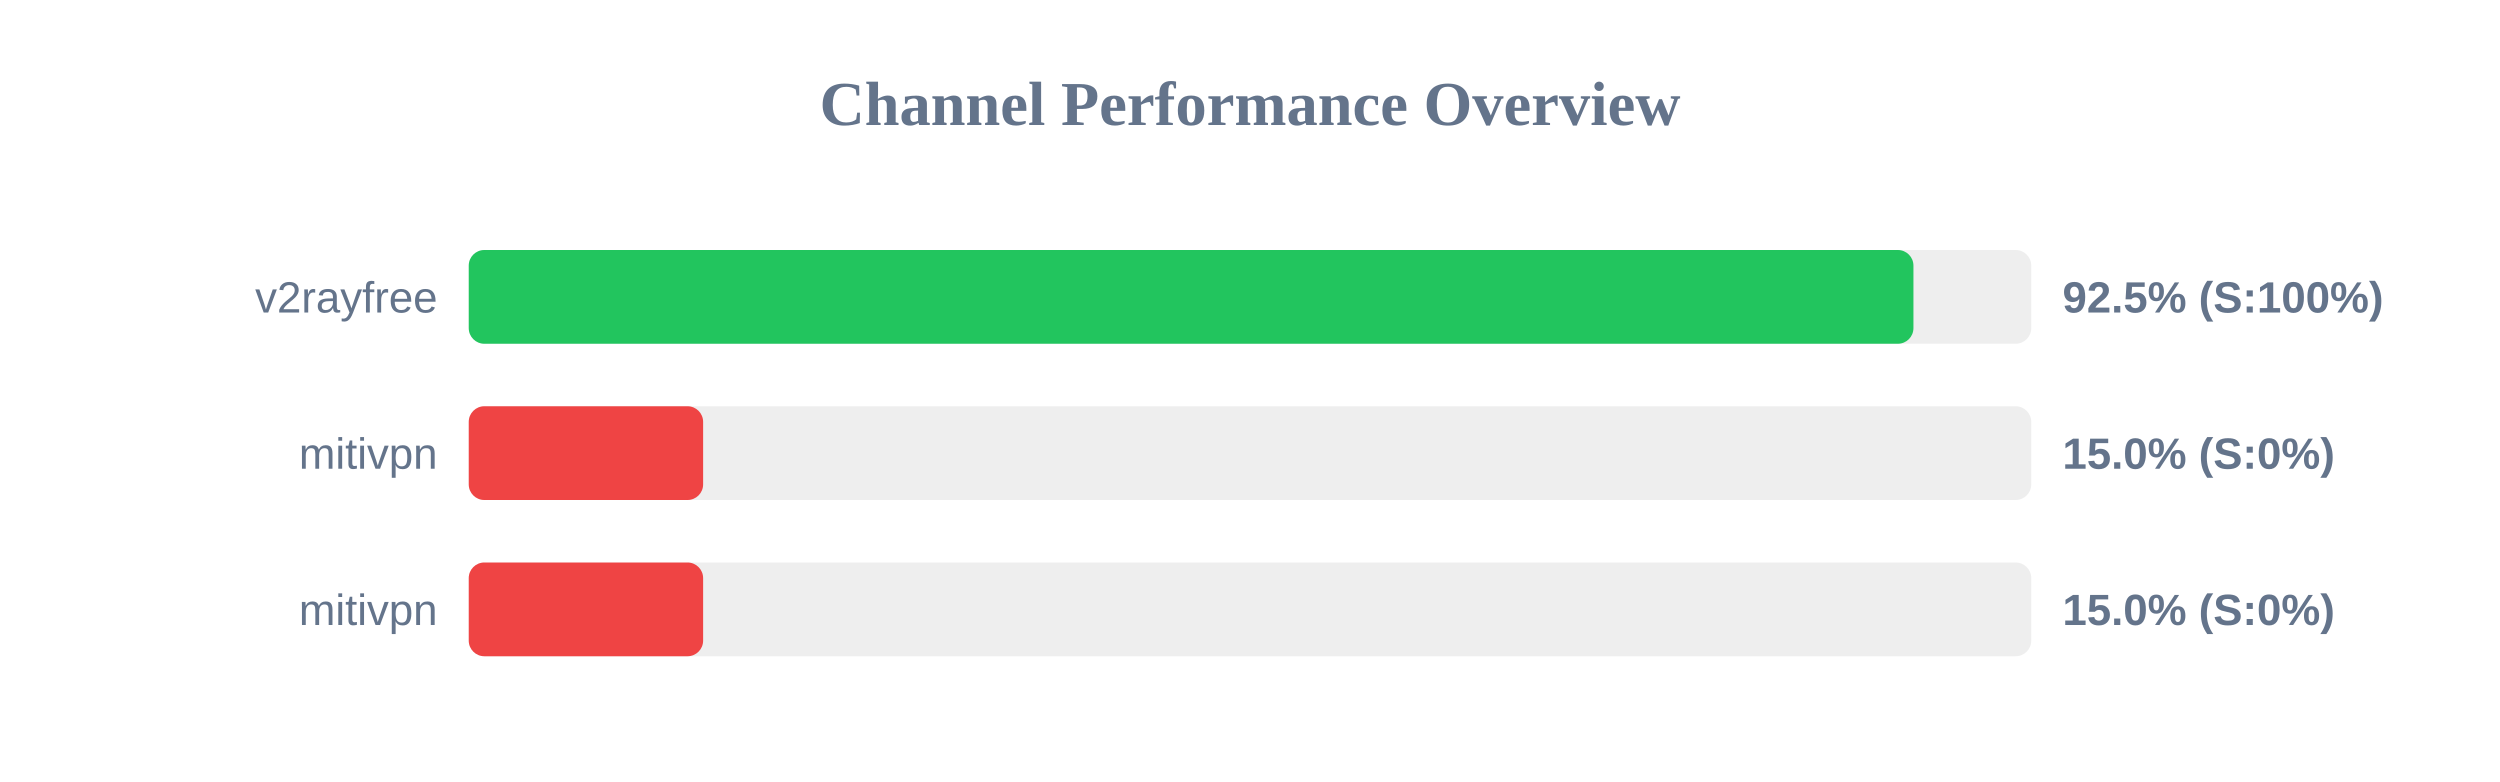
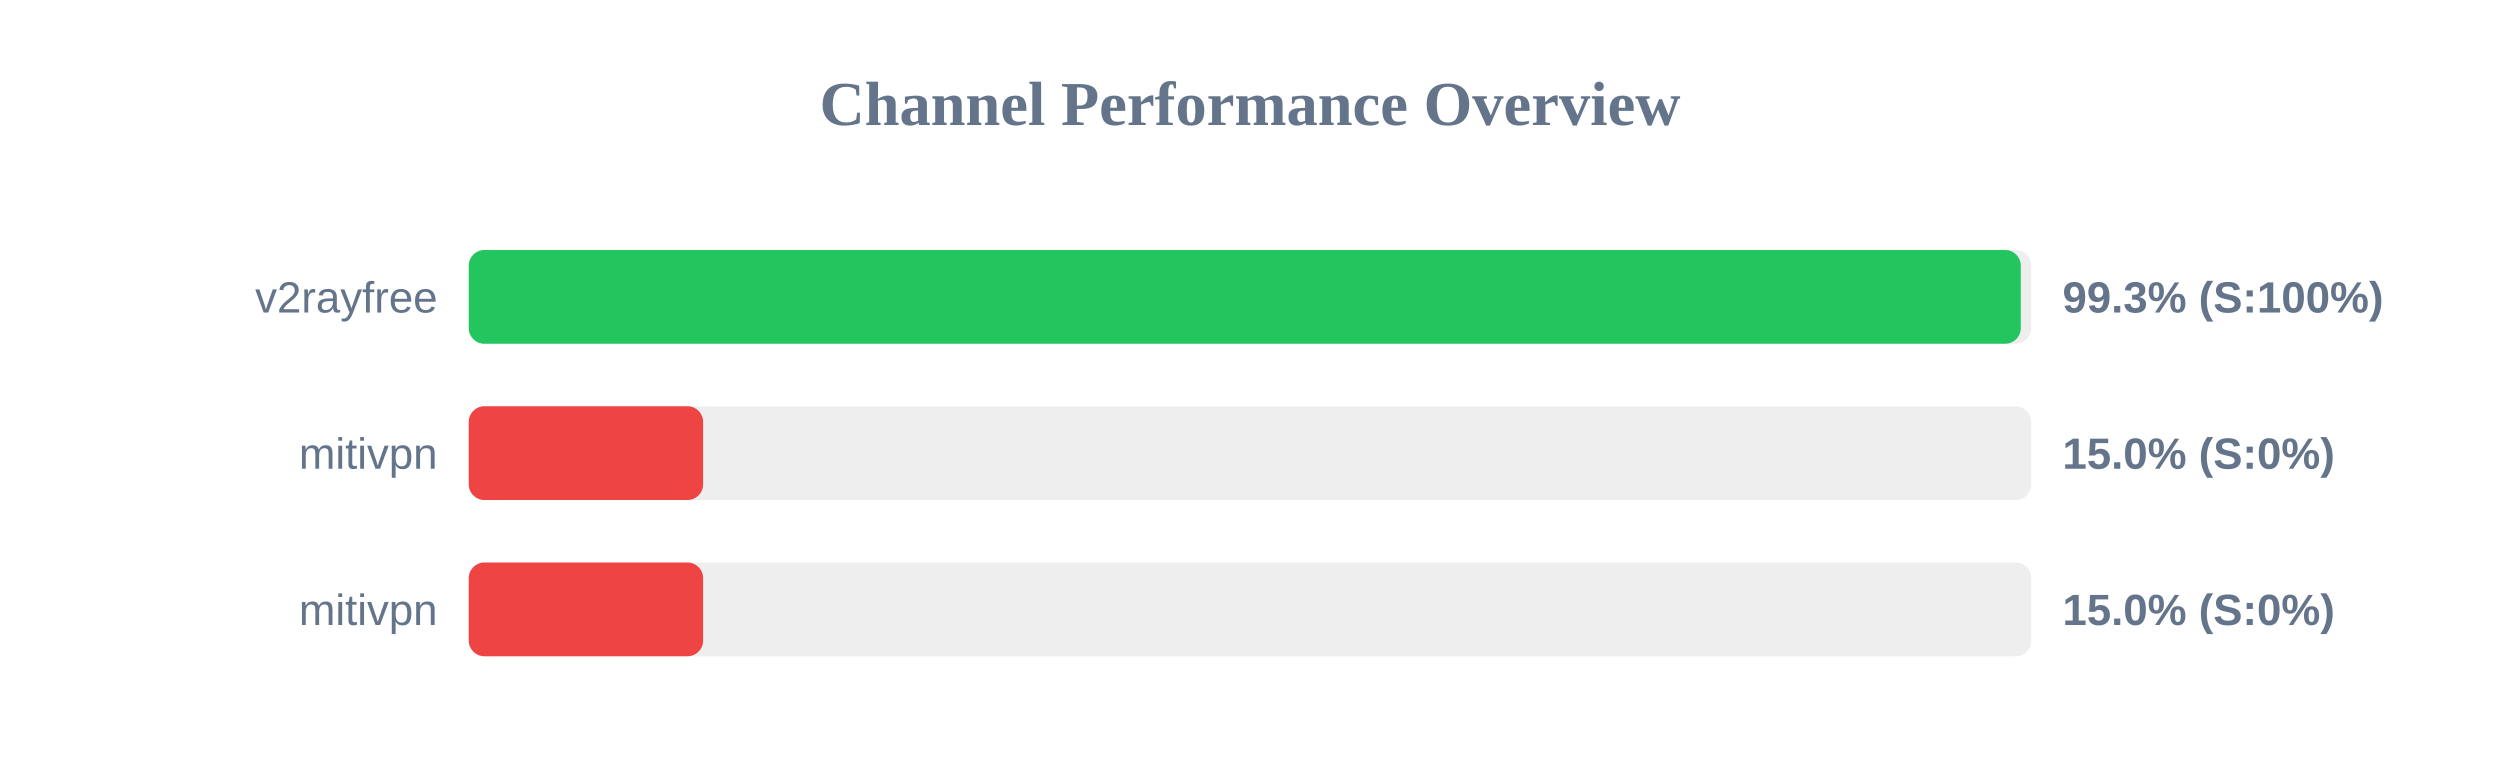
<svg xmlns="http://www.w3.org/2000/svg" width="800" height="250" version="1.1">
  <style>
        .row { font: 14px Arial; fill: #64748b; }
        .score { font: bold 14px Arial; fill: #64748b; }
    </style>
  <text x="400" y="40" text-anchor="middle" font-size="20px" font-weight="bold" fill="#64748b">Channel Performance Overview</text>
  <rect x="150" y="80" width="500" height="30" fill="#eee" rx="5" />
-   <rect x="150" y="80" width="462.3" height="30" fill="#22c55e" rx="5" />
+   <rect x="150" y="80" width="496.65" height="30" fill="#22c55e" rx="5" />
  <text x="140" y="100" text-anchor="end" class="row">v2rayfree</text>
-   <text x="660" y="100" text-anchor="start" class="score">92.5% (S:100%)</text>
+   <text x="660" y="100" text-anchor="start" class="score">99.3% (S:100%)</text>
  <rect x="150" y="130" width="500" height="30" fill="#eee" rx="5" />
  <rect x="150" y="130" width="75.0" height="30" fill="#ef4444" rx="5" />
  <text x="140" y="150" text-anchor="end" class="row">mitivpn</text>
  <text x="660" y="150" text-anchor="start" class="score">15.0% (S:0%)</text>
  <rect x="150" y="180" width="500" height="30" fill="#eee" rx="5" />
  <rect x="150" y="180" width="75.0" height="30" fill="#ef4444" rx="5" />
  <text x="140" y="200" text-anchor="end" class="row">mitivpn</text>
  <text x="660" y="200" text-anchor="start" class="score">15.0% (S:0%)</text>
</svg>
